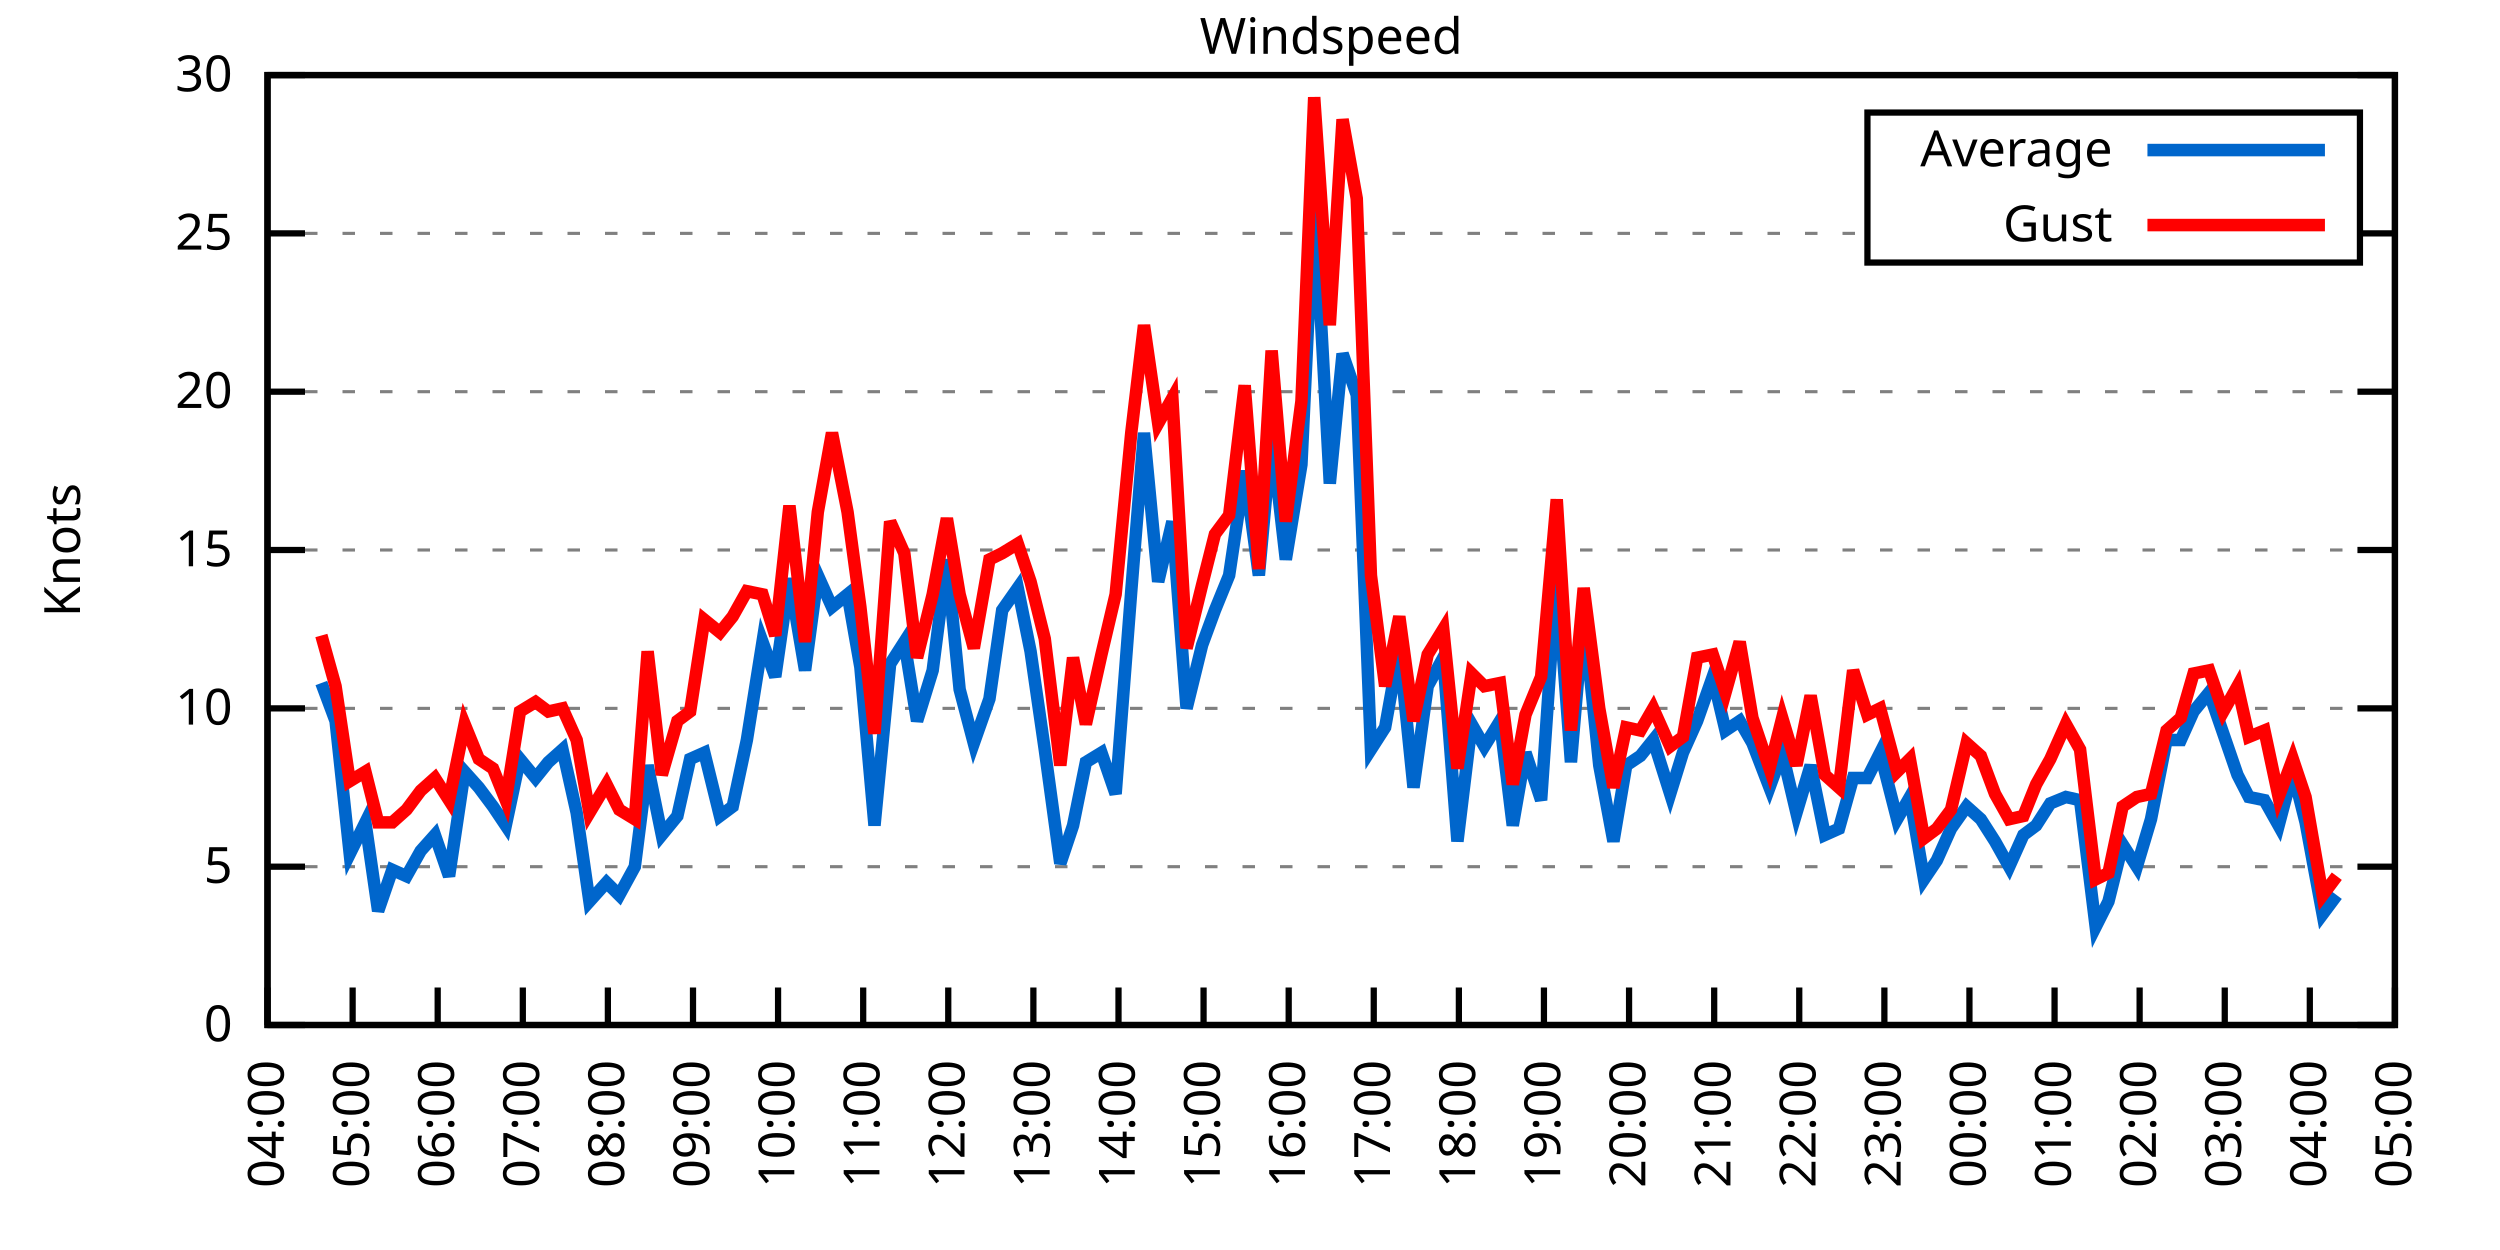
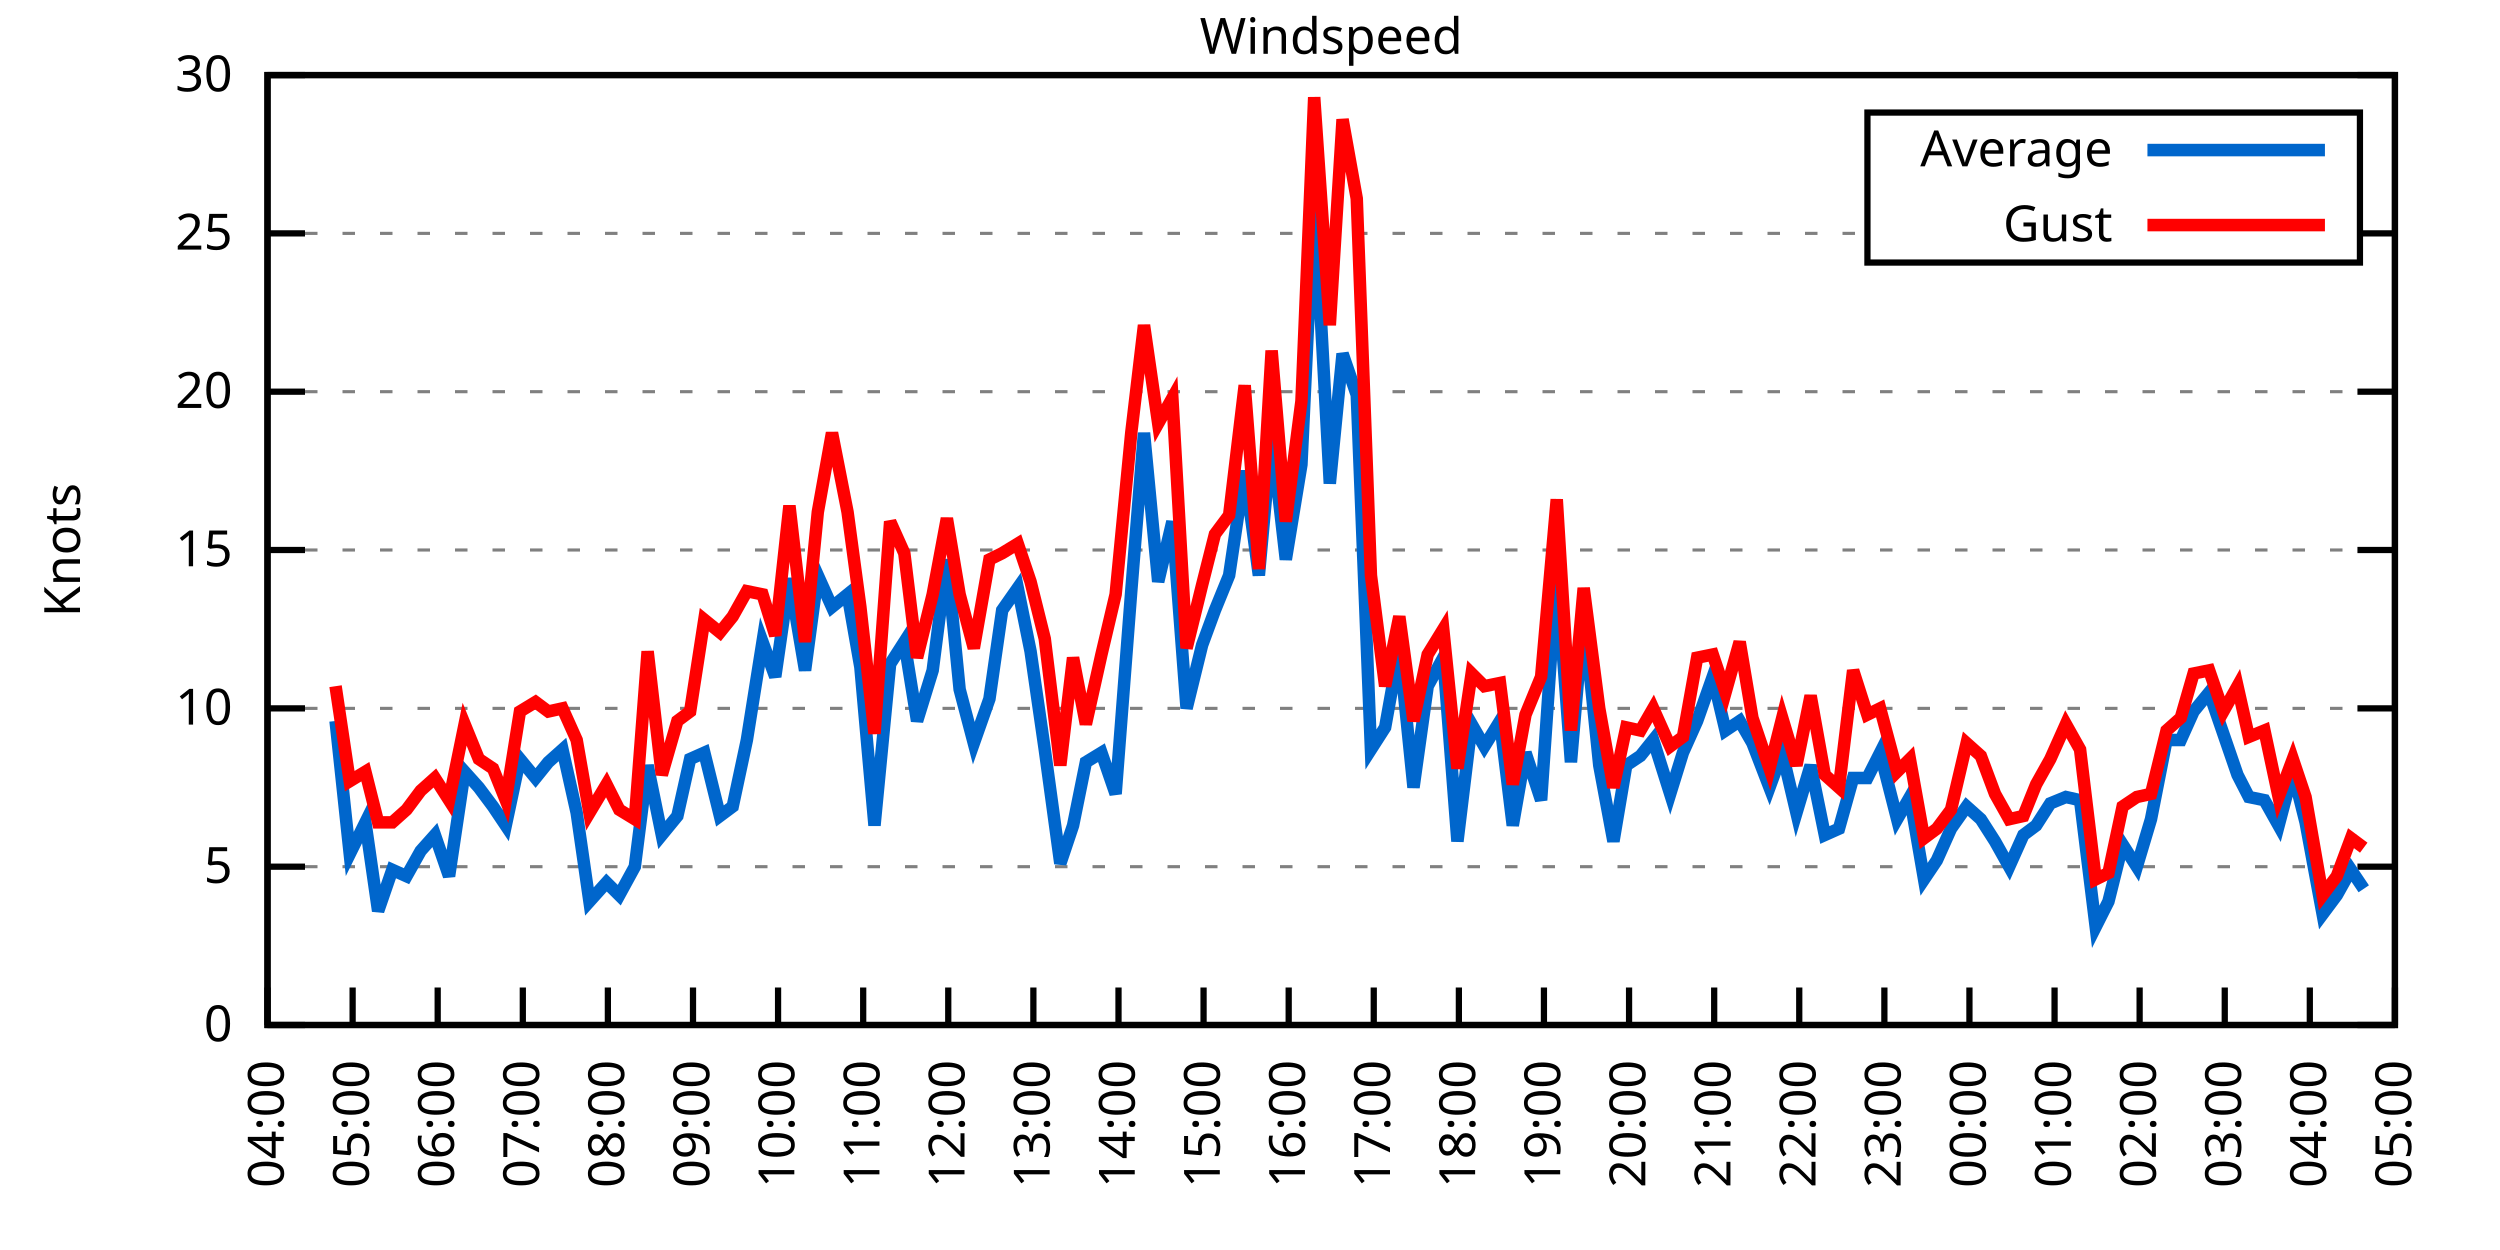
<svg xmlns="http://www.w3.org/2000/svg" xmlns:xlink="http://www.w3.org/1999/xlink" width="400" height="200" viewBox="0 0 400 200">
  <g id="gnuplot_canvas">
    <rect x="0" y="0" width="400" height="200" fill="none" />
    <defs>
      <circle id="gpDot" r="0.5" stroke-width="0.5" stroke="currentColor" />
      <path id="gpPt0" stroke-width="0.333" stroke="currentColor" d="M-1,0 h2 M0,-1 v2" />
      <path id="gpPt1" stroke-width="0.333" stroke="currentColor" d="M-1,-1 L1,1 M1,-1 L-1,1" />
      <path id="gpPt2" stroke-width="0.333" stroke="currentColor" d="M-1,0 L1,0 M0,-1 L0,1 M-1,-1 L1,1 M-1,1 L1,-1" />
      <rect id="gpPt3" stroke-width="0.333" stroke="currentColor" x="-1" y="-1" width="2" height="2" />
      <rect id="gpPt4" stroke-width="0.333" stroke="currentColor" fill="currentColor" x="-1" y="-1" width="2" height="2" />
      <circle id="gpPt5" stroke-width="0.333" stroke="currentColor" cx="0" cy="0" r="1" />
      <use xlink:href="#gpPt5" id="gpPt6" fill="currentColor" stroke="none" />
      <path id="gpPt7" stroke-width="0.333" stroke="currentColor" d="M0,-1.33 L-1.33,0.67 L1.33,0.67 z" />
      <use xlink:href="#gpPt7" id="gpPt8" fill="currentColor" stroke="none" />
      <use xlink:href="#gpPt7" id="gpPt9" stroke="currentColor" transform="rotate(180)" />
      <use xlink:href="#gpPt9" id="gpPt10" fill="currentColor" stroke="none" />
      <use xlink:href="#gpPt3" id="gpPt11" stroke="currentColor" transform="rotate(45)" />
      <use xlink:href="#gpPt11" id="gpPt12" fill="currentColor" stroke="none" />
      <path id="gpPt13" stroke-width="0.333" stroke="currentColor" d="M0,1.330 L1.265,0.411 L0.782,-1.067 L-0.782,-1.076 L-1.265,0.411 z" />
      <use xlink:href="#gpPt13" id="gpPt14" fill="currentColor" stroke="none" />
      <filter id="textbox" filterUnits="objectBoundingBox" x="0" y="0" height="1" width="1">
        <feFlood flood-color="white" flood-opacity="1" result="bgnd" />
        <feComposite in="SourceGraphic" in2="bgnd" operator="atop" />
      </filter>
      <filter id="greybox" filterUnits="objectBoundingBox" x="0" y="0" height="1" width="1">
        <feFlood flood-color="lightgrey" flood-opacity="1" result="grey" />
        <feComposite in="SourceGraphic" in2="grey" operator="atop" />
      </filter>
    </defs>
    <g fill="none" color="white" stroke="currentColor" stroke-width="1.00" stroke-linecap="butt" stroke-linejoin="miter">
</g>
    <g fill="none" color="black" stroke="currentColor" stroke-width="1.00" stroke-linecap="butt" stroke-linejoin="miter">
      <g stroke="none" shape-rendering="crispEdges">
        <polygon fill="rgb(255, 255, 255)" points="42.80,164.00 383.18,164.00 383.18,12.02 42.80,12.02 " />
      </g>
    </g>
    <g fill="none" color="black" stroke="currentColor" stroke-width="1.00" stroke-linecap="butt" stroke-linejoin="miter">
</g>
    <g fill="none" color="black" stroke="black" stroke-width="0.50" stroke-linecap="butt" stroke-linejoin="miter">
</g>
    <g fill="none" color="gray" stroke="currentColor" stroke-width="0.50" stroke-linecap="butt" stroke-linejoin="miter">
      <path stroke="gray" stroke-dasharray="2,4" class="gridline" d="M42.80,164.00 L383.19,164.00  " />
    </g>
    <g fill="none" color="gray" stroke="gray" stroke-width="1.00" stroke-linecap="butt" stroke-linejoin="miter">
</g>
    <g fill="none" color="black" stroke="currentColor" stroke-width="1.00" stroke-linecap="butt" stroke-linejoin="miter">
      <path stroke="black" d="M42.80,164.00 L48.80,164.00 M383.19,164.00 L377.19,164.00  " />
      <g transform="translate(37.20,166.60)" stroke="none" fill="black" font-family="Sans" font-size="8.00" text-anchor="end">
        <text>
          <tspan font-family="Sans"> 0</tspan>
        </text>
      </g>
    </g>
    <g fill="none" color="black" stroke="currentColor" stroke-width="1.00" stroke-linecap="butt" stroke-linejoin="miter">
</g>
    <g fill="none" color="black" stroke="black" stroke-width="0.50" stroke-linecap="butt" stroke-linejoin="miter">
</g>
    <g fill="none" color="gray" stroke="currentColor" stroke-width="0.50" stroke-linecap="butt" stroke-linejoin="miter">
      <path stroke="gray" stroke-dasharray="2,4" class="gridline" d="M42.80,138.67 L383.19,138.67  " />
    </g>
    <g fill="none" color="gray" stroke="gray" stroke-width="1.00" stroke-linecap="butt" stroke-linejoin="miter">
</g>
    <g fill="none" color="black" stroke="currentColor" stroke-width="1.00" stroke-linecap="butt" stroke-linejoin="miter">
      <path stroke="black" d="M42.80,138.67 L48.80,138.67 M383.19,138.67 L377.19,138.67  " />
      <g transform="translate(37.20,141.27)" stroke="none" fill="black" font-family="Sans" font-size="8.00" text-anchor="end">
        <text>
          <tspan font-family="Sans"> 5</tspan>
        </text>
      </g>
    </g>
    <g fill="none" color="black" stroke="currentColor" stroke-width="1.00" stroke-linecap="butt" stroke-linejoin="miter">
</g>
    <g fill="none" color="black" stroke="black" stroke-width="0.50" stroke-linecap="butt" stroke-linejoin="miter">
</g>
    <g fill="none" color="gray" stroke="currentColor" stroke-width="0.50" stroke-linecap="butt" stroke-linejoin="miter">
      <path stroke="gray" stroke-dasharray="2,4" class="gridline" d="M42.80,113.34 L383.19,113.34  " />
    </g>
    <g fill="none" color="gray" stroke="gray" stroke-width="1.00" stroke-linecap="butt" stroke-linejoin="miter">
</g>
    <g fill="none" color="black" stroke="currentColor" stroke-width="1.00" stroke-linecap="butt" stroke-linejoin="miter">
      <path stroke="black" d="M42.80,113.34 L48.80,113.34 M383.19,113.34 L377.19,113.34  " />
      <g transform="translate(37.20,115.94)" stroke="none" fill="black" font-family="Sans" font-size="8.00" text-anchor="end">
        <text>
          <tspan font-family="Sans"> 10</tspan>
        </text>
      </g>
    </g>
    <g fill="none" color="black" stroke="currentColor" stroke-width="1.00" stroke-linecap="butt" stroke-linejoin="miter">
</g>
    <g fill="none" color="black" stroke="black" stroke-width="0.50" stroke-linecap="butt" stroke-linejoin="miter">
</g>
    <g fill="none" color="gray" stroke="currentColor" stroke-width="0.50" stroke-linecap="butt" stroke-linejoin="miter">
      <path stroke="gray" stroke-dasharray="2,4" class="gridline" d="M42.80,88.00 L383.19,88.00  " />
    </g>
    <g fill="none" color="gray" stroke="gray" stroke-width="1.00" stroke-linecap="butt" stroke-linejoin="miter">
</g>
    <g fill="none" color="black" stroke="currentColor" stroke-width="1.00" stroke-linecap="butt" stroke-linejoin="miter">
      <path stroke="black" d="M42.80,88.00 L48.80,88.00 M383.19,88.00 L377.19,88.00  " />
      <g transform="translate(37.20,90.60)" stroke="none" fill="black" font-family="Sans" font-size="8.00" text-anchor="end">
        <text>
          <tspan font-family="Sans"> 15</tspan>
        </text>
      </g>
    </g>
    <g fill="none" color="black" stroke="currentColor" stroke-width="1.00" stroke-linecap="butt" stroke-linejoin="miter">
</g>
    <g fill="none" color="black" stroke="black" stroke-width="0.50" stroke-linecap="butt" stroke-linejoin="miter">
</g>
    <g fill="none" color="gray" stroke="currentColor" stroke-width="0.50" stroke-linecap="butt" stroke-linejoin="miter">
      <path stroke="gray" stroke-dasharray="2,4" class="gridline" d="M42.80,62.67 L383.19,62.67  " />
    </g>
    <g fill="none" color="gray" stroke="gray" stroke-width="1.00" stroke-linecap="butt" stroke-linejoin="miter">
</g>
    <g fill="none" color="black" stroke="currentColor" stroke-width="1.00" stroke-linecap="butt" stroke-linejoin="miter">
      <path stroke="black" d="M42.80,62.67 L48.80,62.67 M383.19,62.67 L377.19,62.67  " />
      <g transform="translate(37.20,65.27)" stroke="none" fill="black" font-family="Sans" font-size="8.00" text-anchor="end">
        <text>
          <tspan font-family="Sans"> 20</tspan>
        </text>
      </g>
    </g>
    <g fill="none" color="black" stroke="currentColor" stroke-width="1.00" stroke-linecap="butt" stroke-linejoin="miter">
</g>
    <g fill="none" color="black" stroke="black" stroke-width="0.50" stroke-linecap="butt" stroke-linejoin="miter">
</g>
    <g fill="none" color="gray" stroke="currentColor" stroke-width="0.50" stroke-linecap="butt" stroke-linejoin="miter">
      <path stroke="gray" stroke-dasharray="2,4" class="gridline" d="M42.80,37.34 L298.79,37.34 M377.59,37.34 L383.19,37.34  " />
    </g>
    <g fill="none" color="gray" stroke="gray" stroke-width="1.00" stroke-linecap="butt" stroke-linejoin="miter">
</g>
    <g fill="none" color="black" stroke="currentColor" stroke-width="1.00" stroke-linecap="butt" stroke-linejoin="miter">
      <path stroke="black" d="M42.80,37.34 L48.80,37.34 M383.19,37.34 L377.19,37.34  " />
      <g transform="translate(37.20,39.94)" stroke="none" fill="black" font-family="Sans" font-size="8.00" text-anchor="end">
        <text>
          <tspan font-family="Sans"> 25</tspan>
        </text>
      </g>
    </g>
    <g fill="none" color="black" stroke="currentColor" stroke-width="1.00" stroke-linecap="butt" stroke-linejoin="miter">
</g>
    <g fill="none" color="black" stroke="black" stroke-width="0.50" stroke-linecap="butt" stroke-linejoin="miter">
</g>
    <g fill="none" color="gray" stroke="currentColor" stroke-width="0.50" stroke-linecap="butt" stroke-linejoin="miter">
      <path stroke="gray" stroke-dasharray="2,4" class="gridline" d="M42.80,12.01 L383.19,12.01  " />
    </g>
    <g fill="none" color="gray" stroke="gray" stroke-width="1.00" stroke-linecap="butt" stroke-linejoin="miter">
</g>
    <g fill="none" color="black" stroke="currentColor" stroke-width="1.00" stroke-linecap="butt" stroke-linejoin="miter">
      <path stroke="black" d="M42.80,12.01 L48.80,12.01 M383.19,12.01 L377.19,12.01  " />
      <g transform="translate(37.20,14.61)" stroke="none" fill="black" font-family="Sans" font-size="8.00" text-anchor="end">
        <text>
          <tspan font-family="Sans"> 30</tspan>
        </text>
      </g>
    </g>
    <g fill="none" color="black" stroke="currentColor" stroke-width="1.00" stroke-linecap="butt" stroke-linejoin="miter">
      <path stroke="black" d="M42.80,164.00 L42.80,158.00  " />
      <g transform="translate(45.40,169.60) rotate(270.00)" stroke="none" fill="black" font-family="Sans" font-size="8.00" text-anchor="end">
        <text>
          <tspan font-family="Sans">04:00</tspan>
        </text>
      </g>
    </g>
    <g fill="none" color="black" stroke="currentColor" stroke-width="1.00" stroke-linecap="butt" stroke-linejoin="miter">
      <path stroke="black" d="M56.42,164.00 L56.42,158.00  " />
      <g transform="translate(59.02,169.60) rotate(270.00)" stroke="none" fill="black" font-family="Sans" font-size="8.00" text-anchor="end">
        <text>
          <tspan font-family="Sans">05:00</tspan>
        </text>
      </g>
    </g>
    <g fill="none" color="black" stroke="currentColor" stroke-width="1.00" stroke-linecap="butt" stroke-linejoin="miter">
      <path stroke="black" d="M70.03,164.00 L70.03,158.00  " />
      <g transform="translate(72.63,169.60) rotate(270.00)" stroke="none" fill="black" font-family="Sans" font-size="8.00" text-anchor="end">
        <text>
          <tspan font-family="Sans">06:00</tspan>
        </text>
      </g>
    </g>
    <g fill="none" color="black" stroke="currentColor" stroke-width="1.00" stroke-linecap="butt" stroke-linejoin="miter">
      <path stroke="black" d="M83.65,164.00 L83.65,158.00  " />
      <g transform="translate(86.25,169.60) rotate(270.00)" stroke="none" fill="black" font-family="Sans" font-size="8.00" text-anchor="end">
        <text>
          <tspan font-family="Sans">07:00</tspan>
        </text>
      </g>
    </g>
    <g fill="none" color="black" stroke="currentColor" stroke-width="1.00" stroke-linecap="butt" stroke-linejoin="miter">
      <path stroke="black" d="M97.26,164.00 L97.26,158.00  " />
      <g transform="translate(99.86,169.60) rotate(270.00)" stroke="none" fill="black" font-family="Sans" font-size="8.00" text-anchor="end">
        <text>
          <tspan font-family="Sans">08:00</tspan>
        </text>
      </g>
    </g>
    <g fill="none" color="black" stroke="currentColor" stroke-width="1.00" stroke-linecap="butt" stroke-linejoin="miter">
      <path stroke="black" d="M110.88,164.00 L110.88,158.00  " />
      <g transform="translate(113.48,169.60) rotate(270.00)" stroke="none" fill="black" font-family="Sans" font-size="8.00" text-anchor="end">
        <text>
          <tspan font-family="Sans">09:00</tspan>
        </text>
      </g>
    </g>
    <g fill="none" color="black" stroke="currentColor" stroke-width="1.00" stroke-linecap="butt" stroke-linejoin="miter">
      <path stroke="black" d="M124.49,164.00 L124.49,158.00  " />
      <g transform="translate(127.09,169.60) rotate(270.00)" stroke="none" fill="black" font-family="Sans" font-size="8.00" text-anchor="end">
        <text>
          <tspan font-family="Sans">10:00</tspan>
        </text>
      </g>
    </g>
    <g fill="none" color="black" stroke="currentColor" stroke-width="1.00" stroke-linecap="butt" stroke-linejoin="miter">
      <path stroke="black" d="M138.11,164.00 L138.11,158.00  " />
      <g transform="translate(140.71,169.60) rotate(270.00)" stroke="none" fill="black" font-family="Sans" font-size="8.00" text-anchor="end">
        <text>
          <tspan font-family="Sans">11:00</tspan>
        </text>
      </g>
    </g>
    <g fill="none" color="black" stroke="currentColor" stroke-width="1.00" stroke-linecap="butt" stroke-linejoin="miter">
      <path stroke="black" d="M151.72,164.00 L151.72,158.00  " />
      <g transform="translate(154.32,169.60) rotate(270.00)" stroke="none" fill="black" font-family="Sans" font-size="8.00" text-anchor="end">
        <text>
          <tspan font-family="Sans">12:00</tspan>
        </text>
      </g>
    </g>
    <g fill="none" color="black" stroke="currentColor" stroke-width="1.00" stroke-linecap="butt" stroke-linejoin="miter">
      <path stroke="black" d="M165.34,164.00 L165.34,158.00  " />
      <g transform="translate(167.94,169.60) rotate(270.00)" stroke="none" fill="black" font-family="Sans" font-size="8.00" text-anchor="end">
        <text>
          <tspan font-family="Sans">13:00</tspan>
        </text>
      </g>
    </g>
    <g fill="none" color="black" stroke="currentColor" stroke-width="1.00" stroke-linecap="butt" stroke-linejoin="miter">
      <path stroke="black" d="M178.96,164.00 L178.96,158.00  " />
      <g transform="translate(181.56,169.60) rotate(270.00)" stroke="none" fill="black" font-family="Sans" font-size="8.00" text-anchor="end">
        <text>
          <tspan font-family="Sans">14:00</tspan>
        </text>
      </g>
    </g>
    <g fill="none" color="black" stroke="currentColor" stroke-width="1.00" stroke-linecap="butt" stroke-linejoin="miter">
      <path stroke="black" d="M192.57,164.00 L192.57,158.00  " />
      <g transform="translate(195.17,169.60) rotate(270.00)" stroke="none" fill="black" font-family="Sans" font-size="8.00" text-anchor="end">
        <text>
          <tspan font-family="Sans">15:00</tspan>
        </text>
      </g>
    </g>
    <g fill="none" color="black" stroke="currentColor" stroke-width="1.00" stroke-linecap="butt" stroke-linejoin="miter">
      <path stroke="black" d="M206.19,164.00 L206.19,158.00  " />
      <g transform="translate(208.79,169.60) rotate(270.00)" stroke="none" fill="black" font-family="Sans" font-size="8.00" text-anchor="end">
        <text>
          <tspan font-family="Sans">16:00</tspan>
        </text>
      </g>
    </g>
    <g fill="none" color="black" stroke="currentColor" stroke-width="1.00" stroke-linecap="butt" stroke-linejoin="miter">
      <path stroke="black" d="M219.80,164.00 L219.80,158.00  " />
      <g transform="translate(222.40,169.60) rotate(270.00)" stroke="none" fill="black" font-family="Sans" font-size="8.00" text-anchor="end">
        <text>
          <tspan font-family="Sans">17:00</tspan>
        </text>
      </g>
    </g>
    <g fill="none" color="black" stroke="currentColor" stroke-width="1.00" stroke-linecap="butt" stroke-linejoin="miter">
      <path stroke="black" d="M233.42,164.00 L233.42,158.00  " />
      <g transform="translate(236.02,169.60) rotate(270.00)" stroke="none" fill="black" font-family="Sans" font-size="8.00" text-anchor="end">
        <text>
          <tspan font-family="Sans">18:00</tspan>
        </text>
      </g>
    </g>
    <g fill="none" color="black" stroke="currentColor" stroke-width="1.00" stroke-linecap="butt" stroke-linejoin="miter">
      <path stroke="black" d="M247.03,164.00 L247.03,158.00  " />
      <g transform="translate(249.63,169.60) rotate(270.00)" stroke="none" fill="black" font-family="Sans" font-size="8.00" text-anchor="end">
        <text>
          <tspan font-family="Sans">19:00</tspan>
        </text>
      </g>
    </g>
    <g fill="none" color="black" stroke="currentColor" stroke-width="1.00" stroke-linecap="butt" stroke-linejoin="miter">
      <path stroke="black" d="M260.65,164.00 L260.65,158.00  " />
      <g transform="translate(263.25,169.60) rotate(270.00)" stroke="none" fill="black" font-family="Sans" font-size="8.00" text-anchor="end">
        <text>
          <tspan font-family="Sans">20:00</tspan>
        </text>
      </g>
    </g>
    <g fill="none" color="black" stroke="currentColor" stroke-width="1.00" stroke-linecap="butt" stroke-linejoin="miter">
      <path stroke="black" d="M274.27,164.00 L274.27,158.00  " />
      <g transform="translate(276.87,169.60) rotate(270.00)" stroke="none" fill="black" font-family="Sans" font-size="8.00" text-anchor="end">
        <text>
          <tspan font-family="Sans">21:00</tspan>
        </text>
      </g>
    </g>
    <g fill="none" color="black" stroke="currentColor" stroke-width="1.00" stroke-linecap="butt" stroke-linejoin="miter">
      <path stroke="black" d="M287.88,164.00 L287.88,158.00  " />
      <g transform="translate(290.48,169.60) rotate(270.00)" stroke="none" fill="black" font-family="Sans" font-size="8.00" text-anchor="end">
        <text>
          <tspan font-family="Sans">22:00</tspan>
        </text>
      </g>
    </g>
    <g fill="none" color="black" stroke="currentColor" stroke-width="1.00" stroke-linecap="butt" stroke-linejoin="miter">
      <path stroke="black" d="M301.50,164.00 L301.50,158.00  " />
      <g transform="translate(304.10,169.60) rotate(270.00)" stroke="none" fill="black" font-family="Sans" font-size="8.00" text-anchor="end">
        <text>
          <tspan font-family="Sans">23:00</tspan>
        </text>
      </g>
    </g>
    <g fill="none" color="black" stroke="currentColor" stroke-width="1.00" stroke-linecap="butt" stroke-linejoin="miter">
      <path stroke="black" d="M315.11,164.00 L315.11,158.00  " />
      <g transform="translate(317.71,169.60) rotate(270.00)" stroke="none" fill="black" font-family="Sans" font-size="8.00" text-anchor="end">
        <text>
          <tspan font-family="Sans">00:00</tspan>
        </text>
      </g>
    </g>
    <g fill="none" color="black" stroke="currentColor" stroke-width="1.00" stroke-linecap="butt" stroke-linejoin="miter">
      <path stroke="black" d="M328.73,164.00 L328.73,158.00  " />
      <g transform="translate(331.33,169.60) rotate(270.00)" stroke="none" fill="black" font-family="Sans" font-size="8.00" text-anchor="end">
        <text>
          <tspan font-family="Sans">01:00</tspan>
        </text>
      </g>
    </g>
    <g fill="none" color="black" stroke="currentColor" stroke-width="1.00" stroke-linecap="butt" stroke-linejoin="miter">
      <path stroke="black" d="M342.34,164.00 L342.34,158.00  " />
      <g transform="translate(344.94,169.60) rotate(270.00)" stroke="none" fill="black" font-family="Sans" font-size="8.00" text-anchor="end">
        <text>
          <tspan font-family="Sans">02:00</tspan>
        </text>
      </g>
    </g>
    <g fill="none" color="black" stroke="currentColor" stroke-width="1.00" stroke-linecap="butt" stroke-linejoin="miter">
      <path stroke="black" d="M355.96,164.00 L355.96,158.00  " />
      <g transform="translate(358.56,169.60) rotate(270.00)" stroke="none" fill="black" font-family="Sans" font-size="8.00" text-anchor="end">
        <text>
          <tspan font-family="Sans">03:00</tspan>
        </text>
      </g>
    </g>
    <g fill="none" color="black" stroke="currentColor" stroke-width="1.00" stroke-linecap="butt" stroke-linejoin="miter">
      <path stroke="black" d="M369.57,164.00 L369.57,158.00  " />
      <g transform="translate(372.17,169.60) rotate(270.00)" stroke="none" fill="black" font-family="Sans" font-size="8.00" text-anchor="end">
        <text>
          <tspan font-family="Sans">04:00</tspan>
        </text>
      </g>
    </g>
    <g fill="none" color="black" stroke="currentColor" stroke-width="1.00" stroke-linecap="butt" stroke-linejoin="miter">
      <path stroke="black" d="M383.19,164.00 L383.19,158.00  " />
      <g transform="translate(385.79,169.60) rotate(270.00)" stroke="none" fill="black" font-family="Sans" font-size="8.00" text-anchor="end">
        <text>
          <tspan font-family="Sans">05:00</tspan>
        </text>
      </g>
    </g>
    <g fill="none" color="black" stroke="currentColor" stroke-width="1.00" stroke-linecap="butt" stroke-linejoin="miter">
</g>
    <g fill="none" color="black" stroke="currentColor" stroke-width="1.00" stroke-linecap="butt" stroke-linejoin="miter">
      <path stroke="black" d="M42.80,12.01 L42.80,164.00 L383.19,164.00 L383.19,12.01 L42.80,12.01 Z  " />
    </g>
    <g fill="none" color="black" stroke="currentColor" stroke-width="1.00" stroke-linecap="butt" stroke-linejoin="miter">
</g>
    <g fill="none" color="black" stroke="currentColor" stroke-width="1.00" stroke-linecap="butt" stroke-linejoin="miter">
      <path stroke="black" d="M298.79,42.01 L298.79,18.01 L377.59,18.01 L377.59,42.01 L298.79,42.01 Z  " />
    </g>
    <g id="Windspeed_plot_1">
      <g fill="none" color="white" stroke="black" stroke-width="2.00" stroke-linecap="butt" stroke-linejoin="miter">
</g>
      <g fill="none" color="black" stroke="currentColor" stroke-width="2.00" stroke-linecap="butt" stroke-linejoin="miter">
        <g transform="translate(337.99,26.61)" stroke="none" fill="black" font-family="Sans" font-size="8.00" text-anchor="end">
          <text>
            <tspan font-family="Sans">Average</tspan>
          </text>
        </g>
      </g>
      <g fill="none" color="black" stroke="currentColor" stroke-width="2.00" stroke-linecap="butt" stroke-linejoin="miter">
-         <path stroke="rgb(  0, 102, 204)" d="M343.59,24.01 L371.99,24.01 M51.42,109.28 L53.69,115.36 L55.96,136.64 L58.46,131.58 L60.50,145.76 L62.77,139.17   L65.04,140.19 L67.31,136.14 L69.58,133.60 L71.85,140.19 L74.34,123.47 L76.61,126.00 L78.88,129.04 L80.92,132.08   L83.19,121.44 L85.69,124.48 L87.73,121.95 L90.00,119.92 L92.27,130.06 L94.31,144.24 L97.04,141.20 L99.08,143.23   L101.57,138.67 L103.62,122.46 L105.89,133.60 L108.38,130.56 L110.42,121.44 L112.69,120.43 L115.19,130.56 L117.23,129.04   L119.50,118.40 L122.00,102.70 L124.04,108.27 L126.31,92.56 L128.81,107.26 L130.85,92.06 L133.12,97.12 L135.61,95.10   L137.66,106.75 L139.92,132.08 L142.42,106.24 L144.69,102.70 L146.73,115.36 L149.23,107.26 L151.50,89.52 L153.54,110.30   L155.81,118.91 L158.31,111.82 L160.35,97.63 L162.84,94.08 L164.89,104.22 L167.16,119.92 L169.65,138.16 L171.69,132.08   L173.74,121.95 L176.23,120.43 L178.50,127.02 L181.00,94.59 L183.04,69.26 L185.31,93.07 L187.58,83.45 L189.85,113.34   L192.34,103.20 L194.39,97.63 L196.66,92.06 L199.15,75.34 L201.42,92.06 L203.46,69.77 L205.73,89.52 L208.23,74.33   L210.27,31.26 L212.77,77.37 L214.81,56.59 L217.08,63.18 L219.35,119.92 L221.62,116.38 L223.89,103.71 L226.16,126.00   L228.43,109.79 L230.92,105.23 L233.19,134.62 L235.46,115.87 L237.50,119.42 L240.00,115.36 L242.04,132.08 L244.08,120.43   L246.58,128.03 L249.08,91.55 L251.35,121.95 L253.39,98.14 L255.88,122.46 L258.15,134.62 L260.20,122.46 L262.47,120.94   L264.51,118.40 L267.23,127.02 L269.27,120.43 L271.54,115.36 L274.04,108.27 L276.08,116.88 L278.35,115.36 L280.39,118.91   L283.12,126.00 L285.16,120.43 L287.43,130.06 L289.70,122.46 L291.97,133.60 L294.23,132.59 L296.50,124.48 L298.77,124.48   L300.82,120.43 L303.54,131.07 L305.58,127.52 L307.85,140.69 L309.89,137.66 L312.16,132.59 L314.66,129.04 L316.93,131.07   L319.20,134.62 L321.47,138.67 L323.74,133.60 L325.78,132.08 L328.05,128.54 L330.54,127.52 L332.81,128.03 L335.31,148.29   L337.35,144.24 L339.62,135.12 L341.89,138.67 L344.16,131.07 L346.65,118.40 L348.92,118.40 L350.97,113.84 L353.46,110.80   L355.73,117.39 L358.00,123.98 L359.82,127.52 L362.31,128.03 L364.58,132.08 L366.85,123.47 L368.89,131.58 L371.62,146.27   L373.89,143.23  " />
+         <path stroke="rgb(  0, 102, 204)" d="M343.59,24.01 L371.99,24.01 M53.69,115.36 L55.96,136.64 L58.46,131.58 L60.50,145.76 L62.77,139.17 L65.04,140.19   L67.31,136.14 L69.58,133.60 L71.85,140.19 L74.34,123.47 L76.61,126.00 L78.88,129.04 L80.92,132.08 L83.19,121.44   L85.69,124.48 L87.73,121.95 L90.00,119.92 L92.27,130.06 L94.31,144.24 L97.04,141.20 L99.08,143.23 L101.57,138.67   L103.62,122.46 L105.89,133.60 L108.38,130.56 L110.42,121.44 L112.69,120.43 L115.19,130.56 L117.23,129.04 L119.50,118.40   L122.00,102.70 L124.04,108.27 L126.31,92.56 L128.81,107.26 L130.85,92.06 L133.12,97.12 L135.61,95.10 L137.66,106.75   L139.92,132.08 L142.42,106.24 L144.69,102.70 L146.73,115.36 L149.23,107.26 L151.50,89.52 L153.54,110.30 L155.81,118.91   L158.31,111.82 L160.35,97.63 L162.84,94.08 L164.89,104.22 L167.16,119.92 L169.65,138.16 L171.69,132.08 L173.74,121.95   L176.23,120.43 L178.50,127.02 L181.00,94.59 L183.04,69.26 L185.31,93.07 L187.58,83.45 L189.85,113.34 L192.34,103.20   L194.39,97.63 L196.66,92.06 L199.15,75.34 L201.42,92.06 L203.46,69.77 L205.73,89.52 L208.23,74.33 L210.27,31.26   L212.77,77.37 L214.81,56.59 L217.08,63.18 L219.35,119.92 L221.62,116.38 L223.89,103.71 L226.16,126.00 L228.43,109.79   L230.92,105.23 L233.19,134.62 L235.46,115.87 L237.50,119.42 L240.00,115.36 L242.04,132.08 L244.08,120.43 L246.58,128.03   L249.08,91.55 L251.35,121.95 L253.39,98.14 L255.88,122.46 L258.15,134.62 L260.20,122.46 L262.47,120.94 L264.51,118.40   L267.23,127.02 L269.27,120.43 L271.54,115.36 L274.04,108.27 L276.08,116.88 L278.35,115.36 L280.39,118.91 L283.12,126.00   L285.16,120.43 L287.43,130.06 L289.70,122.46 L291.97,133.60 L294.23,132.59 L296.50,124.48 L298.77,124.48 L300.82,120.43   L303.54,131.07 L305.58,127.52 L307.85,140.69 L309.89,137.66 L312.16,132.59 L314.66,129.04 L316.93,131.07 L319.20,134.62   L321.47,138.67 L323.74,133.60 L325.78,132.08 L328.05,128.54 L330.54,127.52 L332.81,128.03 L335.31,148.29 L337.35,144.24   L339.62,135.12 L341.89,138.67 L344.16,131.07 L346.65,118.40 L348.92,118.40 L350.97,113.84 L353.46,110.80 L355.73,117.39   L358.00,123.98 L359.82,127.52 L362.31,128.03 L364.58,132.08 L366.85,123.47 L368.89,131.58 L371.62,146.27 L373.89,143.23   L376.16,139.17 L378.20,142.21  " />
      </g>
    </g>
    <g id="Windspeed_plot_2">
      <g fill="none" color="black" stroke="currentColor" stroke-width="2.00" stroke-linecap="butt" stroke-linejoin="miter">
        <g transform="translate(337.99,38.61)" stroke="none" fill="black" font-family="Sans" font-size="8.00" text-anchor="end">
          <text>
            <tspan font-family="Sans">Gust</tspan>
          </text>
        </g>
      </g>
      <g fill="none" color="black" stroke="currentColor" stroke-width="2.00" stroke-linecap="butt" stroke-linejoin="miter">
-         <path stroke="rgb(255,   0,   0)" d="M343.59,36.01 L371.99,36.01 M51.42,101.68 L53.69,109.79 L55.96,124.99 L58.46,123.47 L60.50,131.58 L62.77,131.58   L65.04,129.55 L67.31,126.51 L69.58,124.48 L71.85,128.03 L74.34,115.87 L76.61,121.44 L78.88,122.96 L80.92,128.03   L83.19,113.84 L85.69,112.32 L87.73,113.84 L90.00,113.34 L92.27,118.40 L94.31,130.06 L97.04,125.50 L99.08,129.55   L101.57,131.07 L103.62,104.22 L105.89,123.98 L108.38,115.36 L110.42,113.84 L112.69,99.15 L115.19,101.18 L117.23,98.64   L119.50,94.59 L122.00,95.10 L124.04,101.68 L126.31,80.91 L128.81,102.70 L130.85,81.93 L133.12,69.26 L135.61,81.93   L137.66,97.12 L139.92,117.39 L142.42,83.45 L144.69,88.51 L146.73,105.23 L149.23,95.10 L151.50,82.94 L153.54,95.10   L155.81,103.71 L158.31,89.52 L160.35,88.51 L162.84,86.99 L164.89,93.07 L167.16,102.19 L169.65,122.46 L171.69,105.23   L173.74,115.87 L176.23,104.72 L178.50,95.10 L181.00,69.26 L183.04,52.03 L185.31,67.74 L187.58,63.69 L189.85,103.71   L192.34,93.58 L194.39,85.47 L196.66,82.43 L199.15,61.66 L201.42,91.04 L203.46,56.09 L205.73,83.45 L208.23,64.19   L210.27,15.56 L212.77,52.03 L214.81,19.10 L217.08,31.77 L219.35,92.06 L221.62,109.79 L223.89,98.64 L226.16,115.36   L228.43,104.72 L230.92,100.67 L233.19,122.96 L235.46,107.76 L237.50,109.79 L240.00,109.28 L242.04,125.50 L244.08,114.35   L246.58,108.27 L249.08,79.90 L251.35,116.88 L253.39,94.08 L255.88,113.34 L258.15,126.00 L260.20,116.38 L262.47,116.88   L264.51,113.34 L267.23,119.42 L269.27,117.90 L271.54,105.23 L274.04,104.72 L276.08,110.80 L278.35,102.70 L280.39,114.86   L283.12,122.96 L285.16,114.86 L287.43,122.46 L289.70,111.31 L291.97,123.98 L294.23,126.00 L296.50,107.26 L298.77,114.35   L300.82,113.34 L303.54,123.47 L305.58,121.44 L307.85,134.11 L309.89,132.59 L312.16,129.55 L314.66,118.91 L316.93,120.94   L319.20,127.02 L321.47,131.07 L323.74,130.56 L325.78,125.50 L328.05,121.44 L330.54,115.87 L332.81,119.92 L335.31,140.69   L337.35,139.68 L339.62,129.04 L341.89,127.52 L344.16,127.02 L346.65,116.88 L348.92,114.86 L350.97,107.76 L353.46,107.26   L355.73,113.84 L358.00,109.79 L359.82,117.90 L362.31,116.88 L364.58,127.52 L366.85,121.44 L368.89,127.52 L371.62,143.23   L373.89,140.19  " />
+         <path stroke="rgb(255,   0,   0)" d="M343.59,36.01 L371.99,36.01 M53.69,109.79 L55.96,124.99 L58.46,123.47 L60.50,131.58 L62.77,131.58 L65.04,129.55   L67.31,126.51 L69.58,124.48 L71.85,128.03 L74.34,115.87 L76.61,121.44 L78.88,122.96 L80.92,128.03 L83.19,113.84   L85.69,112.32 L87.73,113.84 L90.00,113.34 L92.27,118.40 L94.31,130.06 L97.04,125.50 L99.08,129.55 L101.57,131.07   L103.62,104.22 L105.89,123.98 L108.38,115.36 L110.42,113.84 L112.69,99.15 L115.19,101.18 L117.23,98.64 L119.50,94.59   L122.00,95.10 L124.04,101.68 L126.31,80.91 L128.81,102.70 L130.85,81.93 L133.12,69.26 L135.61,81.93 L137.66,97.12   L139.92,117.39 L142.42,83.45 L144.69,88.51 L146.73,105.23 L149.23,95.10 L151.50,82.94 L153.54,95.10 L155.81,103.71   L158.31,89.52 L160.35,88.51 L162.84,86.99 L164.89,93.07 L167.16,102.19 L169.65,122.46 L171.69,105.23 L173.74,115.87   L176.23,104.72 L178.50,95.10 L181.00,69.26 L183.04,52.03 L185.31,67.74 L187.58,63.69 L189.85,103.71 L192.34,93.58   L194.39,85.47 L196.66,82.43 L199.15,61.66 L201.42,91.04 L203.46,56.09 L205.73,83.45 L208.23,64.19 L210.27,15.56   L212.77,52.03 L214.81,19.10 L217.08,31.77 L219.35,92.06 L221.62,109.79 L223.89,98.64 L226.16,115.36 L228.43,104.72   L230.92,100.67 L233.19,122.96 L235.46,107.76 L237.50,109.79 L240.00,109.28 L242.04,125.50 L244.08,114.35 L246.58,108.27   L249.08,79.90 L251.35,116.88 L253.39,94.08 L255.88,113.34 L258.15,126.00 L260.20,116.38 L262.47,116.88 L264.51,113.34   L267.23,119.42 L269.27,117.90 L271.54,105.23 L274.04,104.72 L276.08,110.80 L278.35,102.70 L280.39,114.86 L283.12,122.96   L285.16,114.86 L287.43,122.46 L289.70,111.31 L291.97,123.98 L294.23,126.00 L296.50,107.26 L298.77,114.35 L300.82,113.34   L303.54,123.47 L305.58,121.44 L307.85,134.11 L309.89,132.59 L312.16,129.55 L314.66,118.91 L316.93,120.94 L319.20,127.02   L321.47,131.07 L323.74,130.56 L325.78,125.50 L328.05,121.44 L330.54,115.87 L332.81,119.92 L335.31,140.69 L337.35,139.68   L339.62,129.04 L341.89,127.52 L344.16,127.02 L346.65,116.88 L348.92,114.86 L350.97,107.76 L353.46,107.26 L355.73,113.84   L358.00,109.79 L359.82,117.90 L362.31,116.88 L364.58,127.52 L366.85,121.44 L368.89,127.52 L371.62,143.23 L373.89,140.19   L376.16,134.11 L378.20,135.63  " />
      </g>
    </g>
    <g fill="none" color="black" stroke="currentColor" stroke-width="2.00" stroke-linecap="butt" stroke-linejoin="miter">
</g>
    <g fill="none" color="black" stroke="black" stroke-width="1.00" stroke-linecap="butt" stroke-linejoin="miter">
</g>
    <g fill="none" color="black" stroke="currentColor" stroke-width="1.00" stroke-linecap="butt" stroke-linejoin="miter">
      <path stroke="black" d="M42.80,12.01 L42.80,164.00 L383.19,164.00 L383.19,12.01 L42.80,12.01 Z  " />
      <g transform="translate(12.80,88.01) rotate(270.00)" stroke="none" fill="black" font-family="Sans" font-size="8.00" text-anchor="middle">
        <text>
          <tspan font-family="Sans">Knots</tspan>
        </text>
      </g>
    </g>
    <g fill="none" color="black" stroke="currentColor" stroke-width="1.00" stroke-linecap="butt" stroke-linejoin="miter">
</g>
    <g fill="none" color="black" stroke="currentColor" stroke-width="1.00" stroke-linecap="butt" stroke-linejoin="miter">
      <g transform="translate(212.99,8.61)" stroke="none" fill="black" font-family="Sans" font-size="8.00" text-anchor="middle">
        <text>
          <tspan font-family="Sans">Windspeed</tspan>
        </text>
      </g>
    </g>
    <g fill="none" color="black" stroke="currentColor" stroke-width="1.00" stroke-linecap="butt" stroke-linejoin="miter">
</g>
  </g>
</svg>
